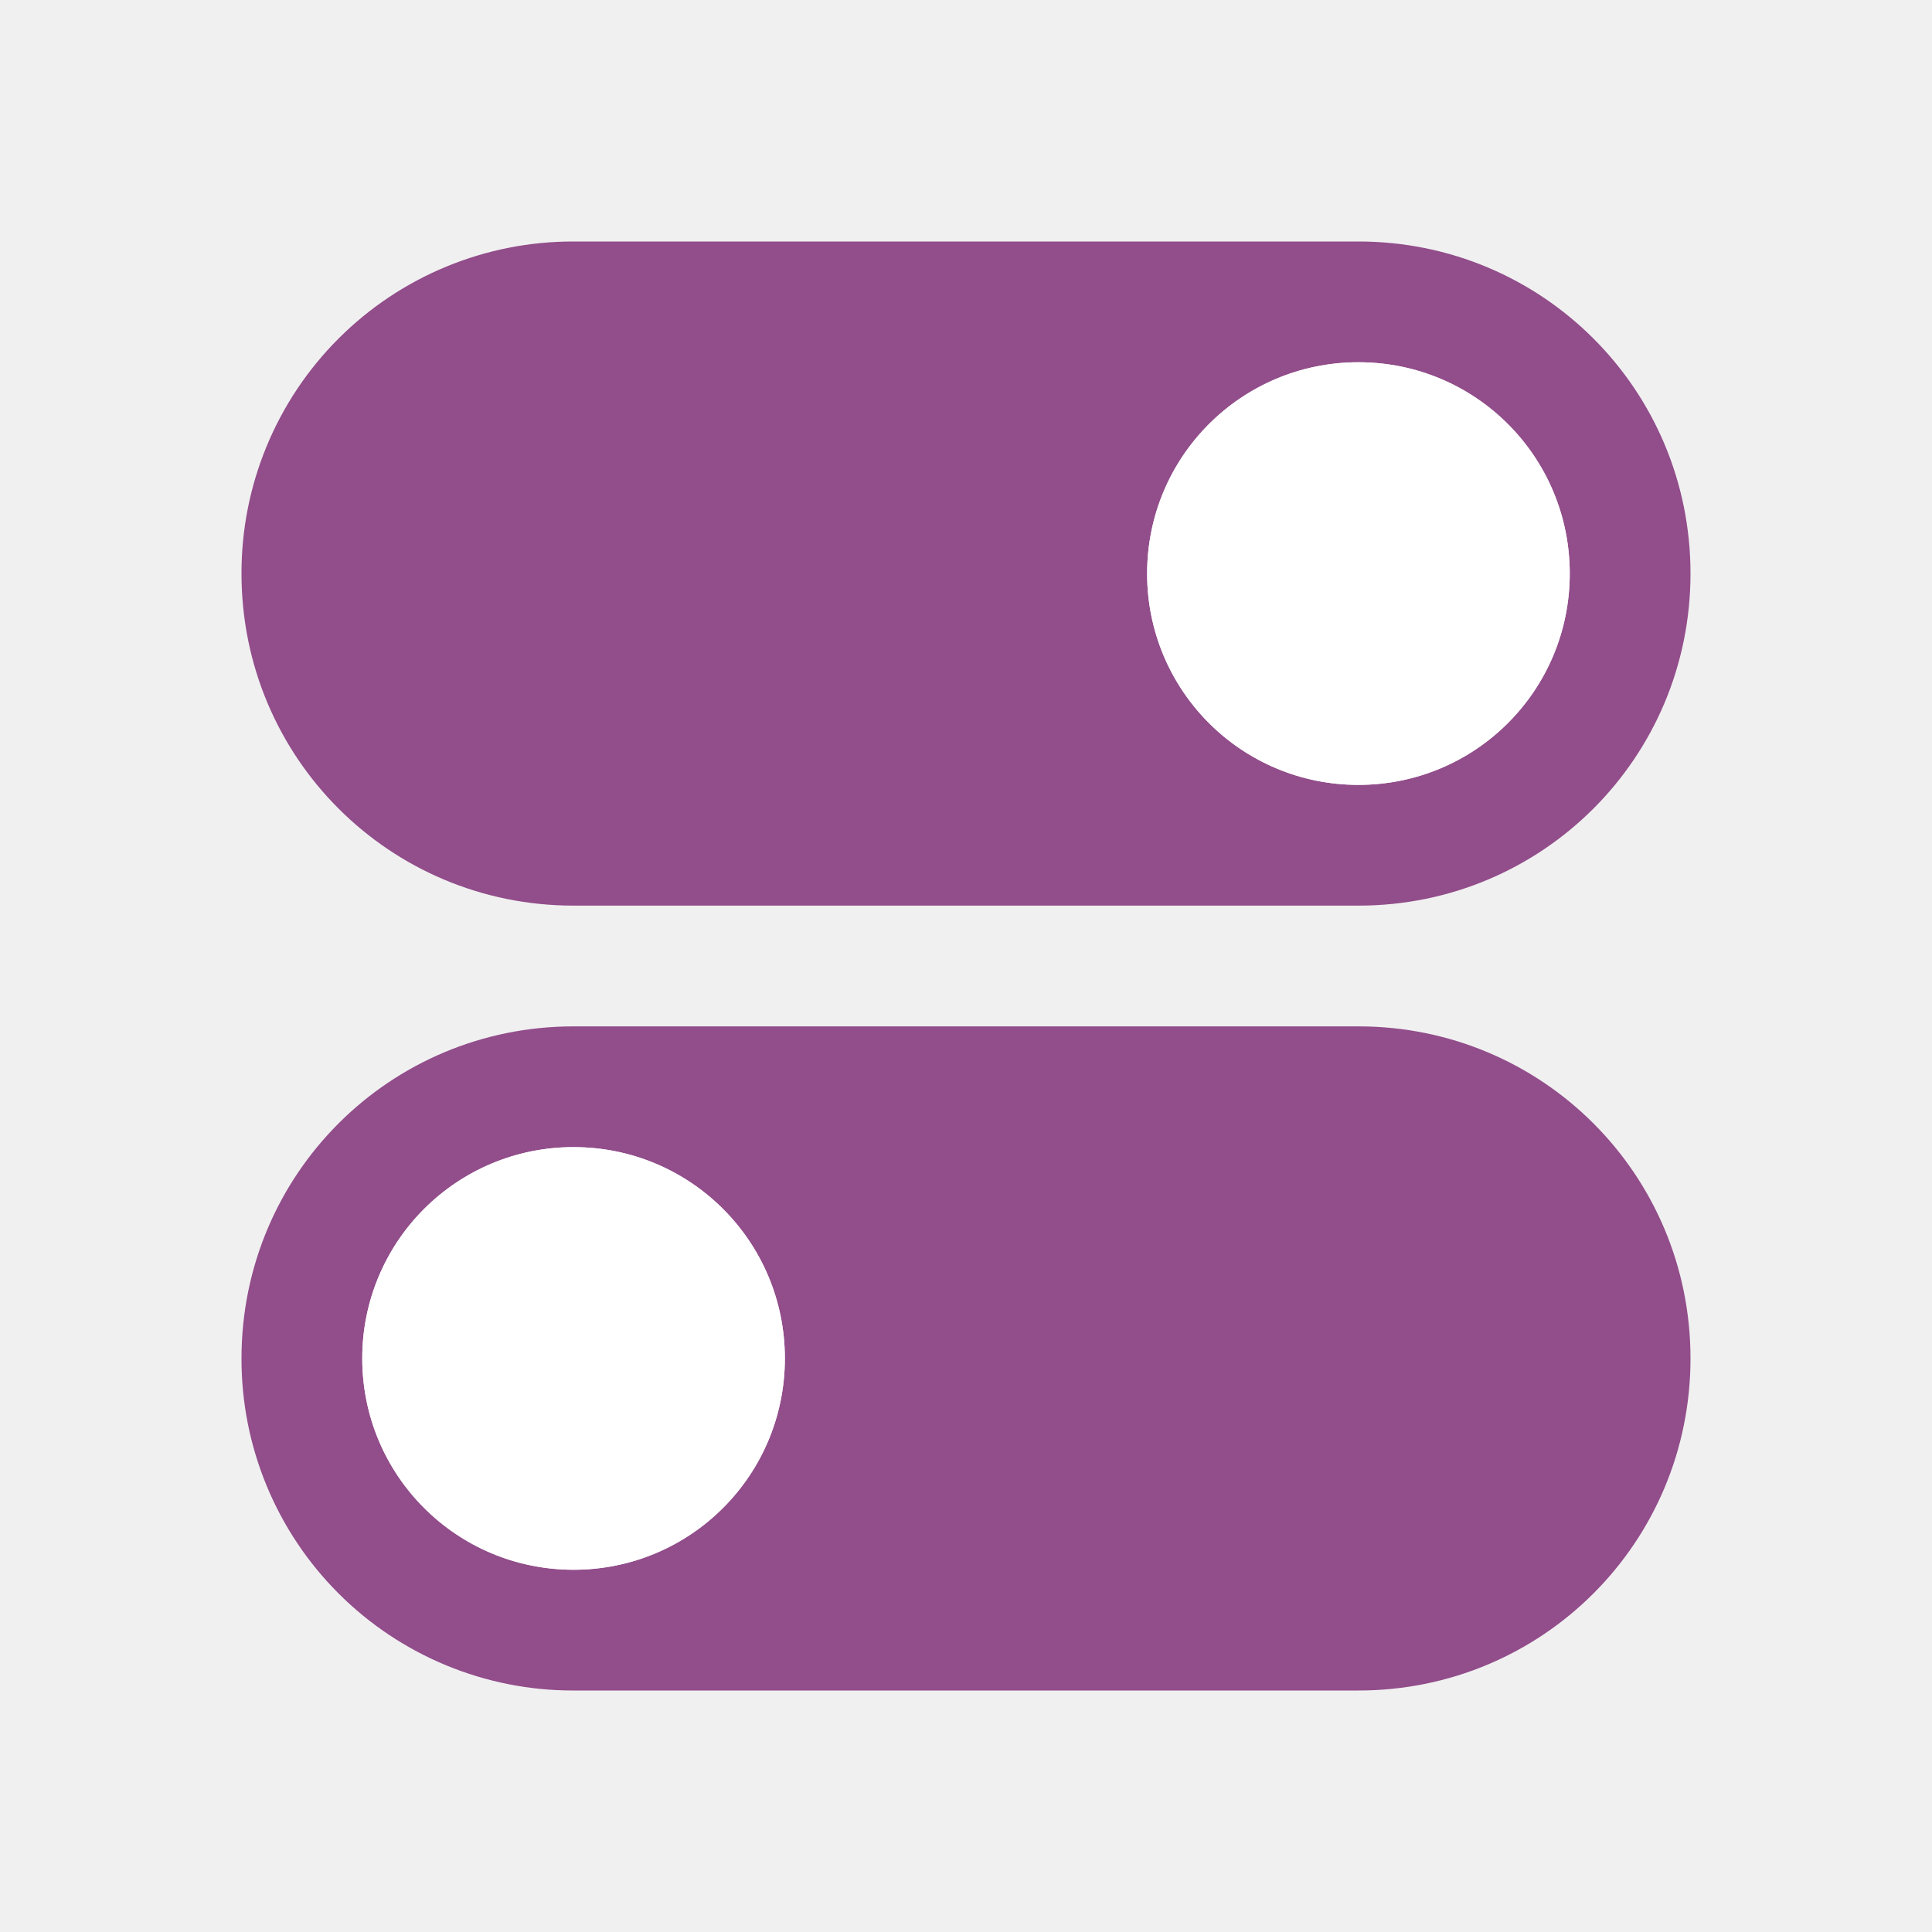
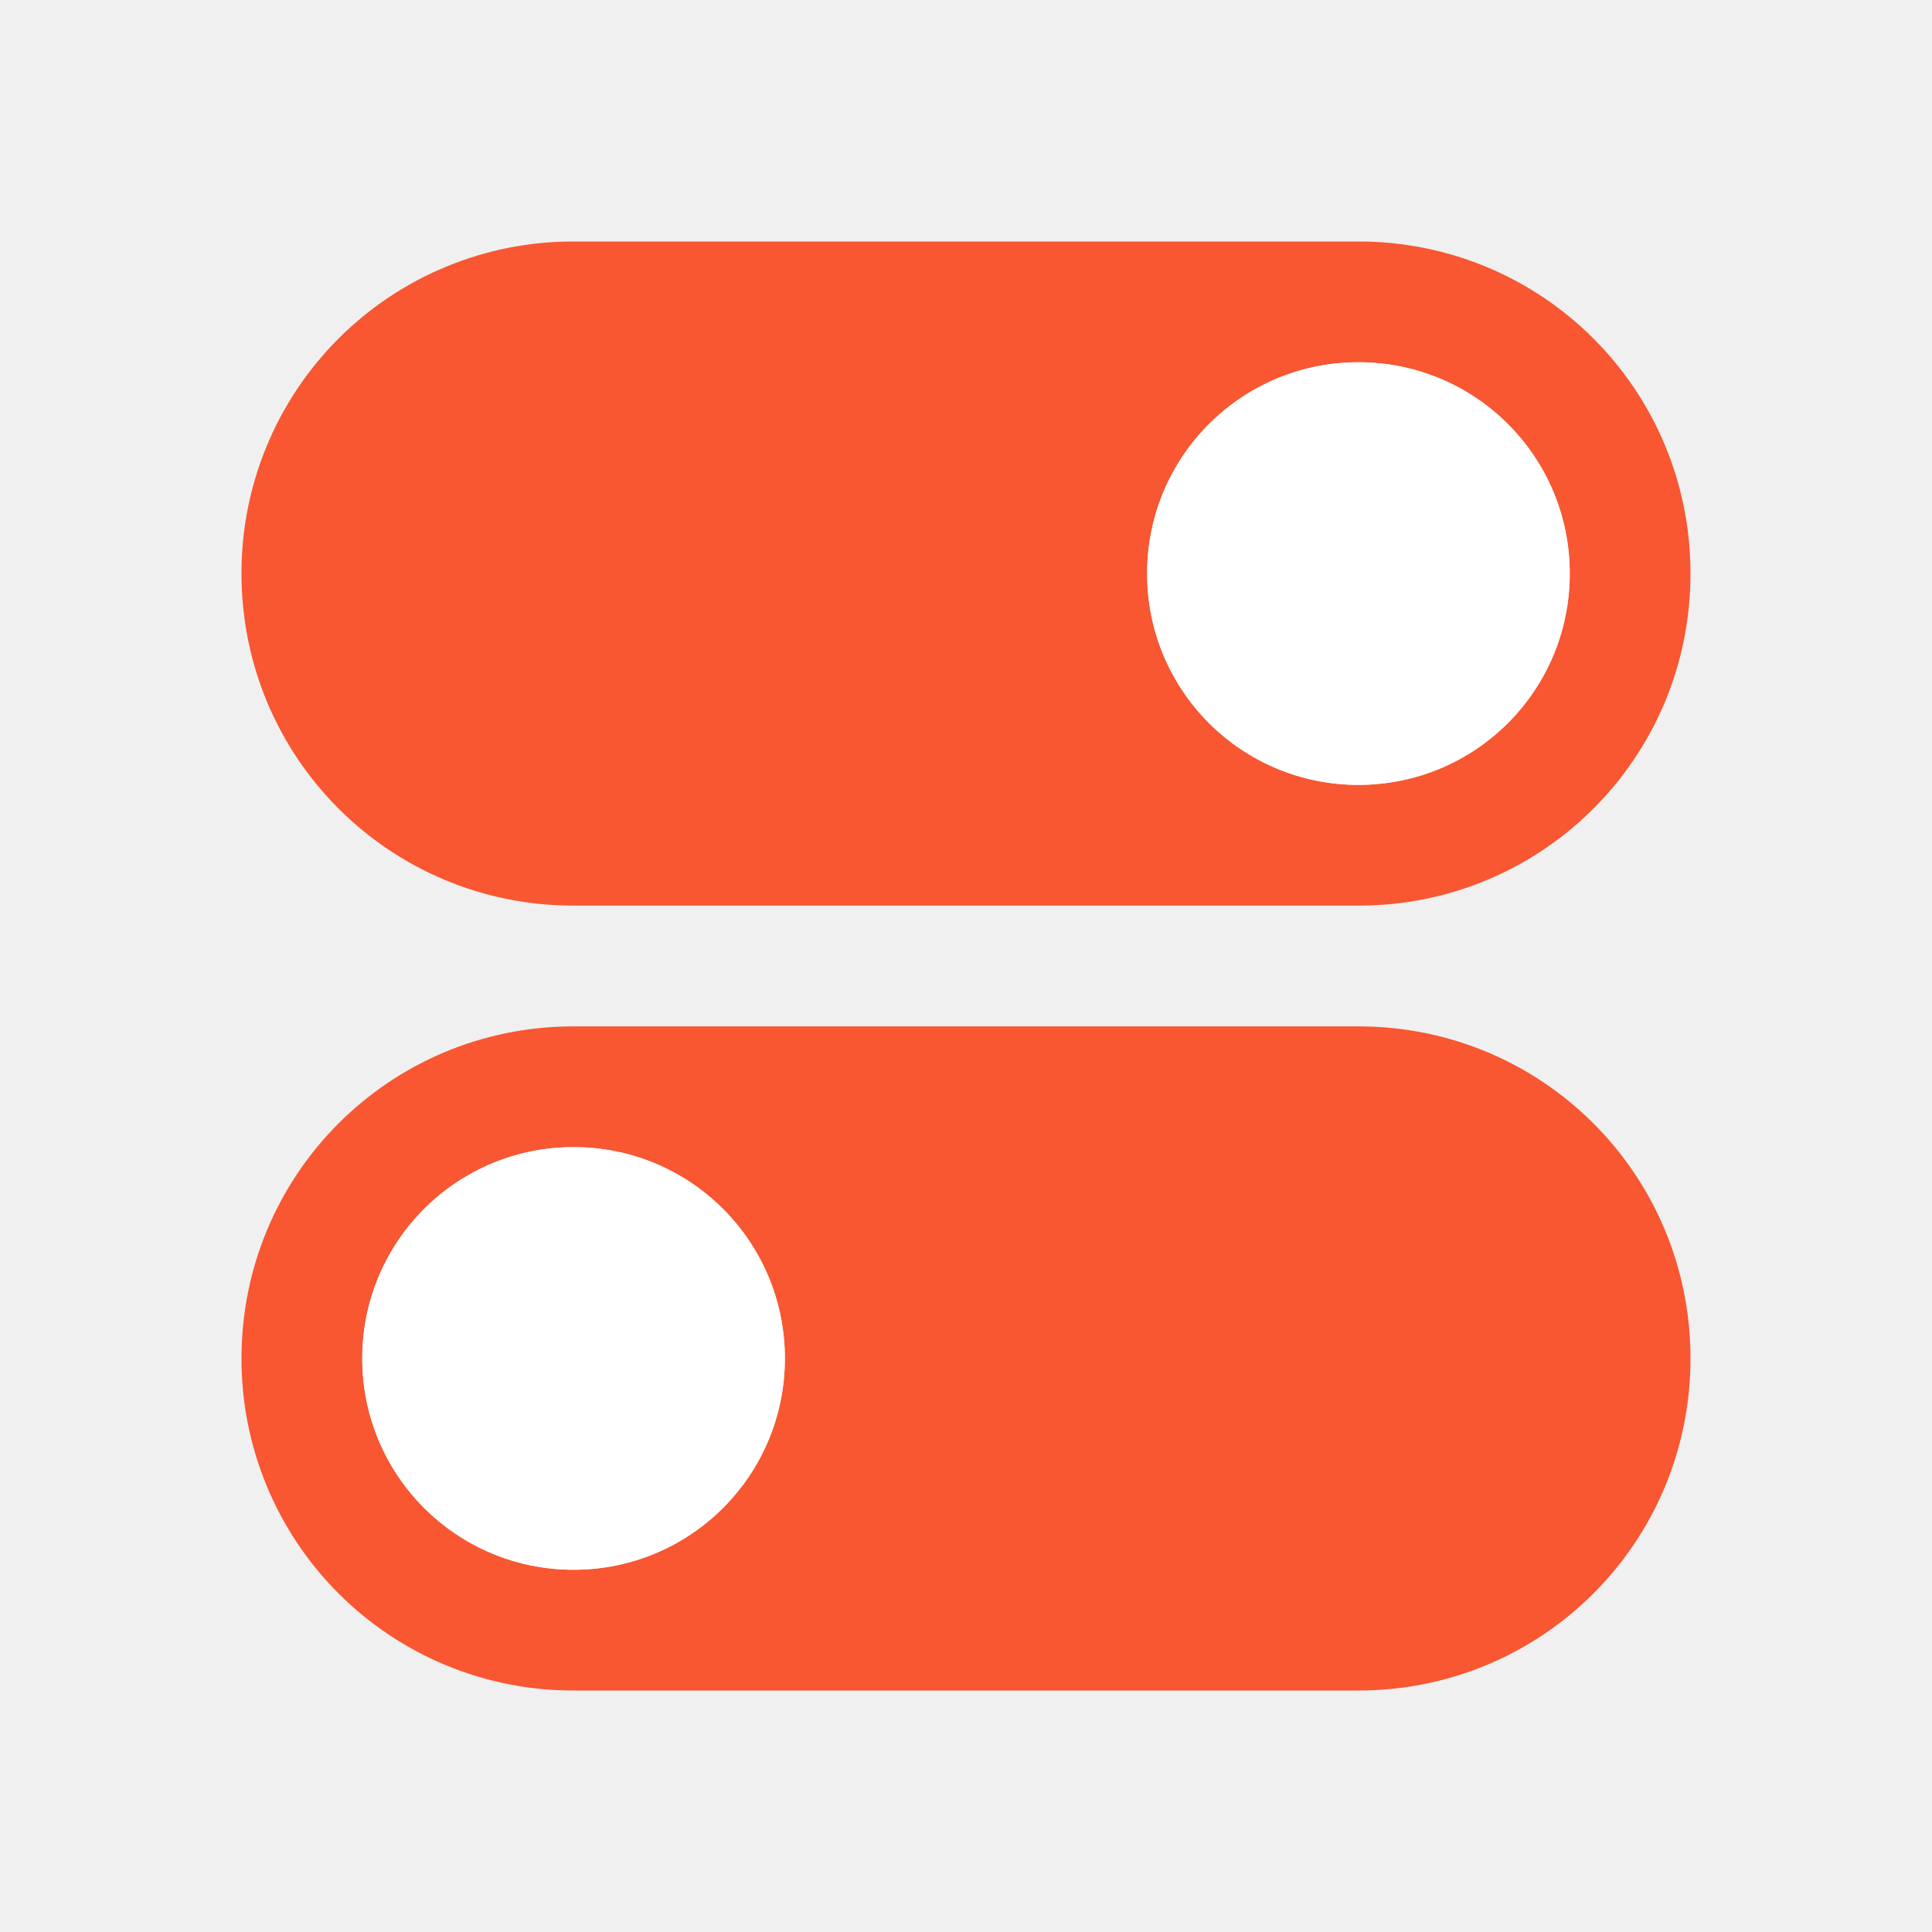
<svg xmlns="http://www.w3.org/2000/svg" viewBox="0 0 32 32">
  <defs>
    <linearGradient id="a">
      <stop offset="0" stop-color="#fff" />
      <stop offset="1" stop-color="#fff" stop-opacity="0" />
    </linearGradient>
  </defs>
-   <path d="M9.5 4A5.488 5.488 0 004 9.5C4 12.547 6.453 15 9.5 15h13c3.047 0 5.5-2.453 5.5-5.5S25.547 4 22.5 4zm13 2C24.439 6 26 7.561 26 9.5S24.439 13 22.5 13A3.492 3.492 0 0119 9.5C19 7.561 20.561 6 22.5 6zM22.5 17c3.047 0 5.5 2.453 5.5 5.5S25.547 28 22.5 28h-13A5.488 5.488 0 014 22.5C4 19.453 6.453 17 9.5 17zm-13 2A3.492 3.492 0 006 22.5C6 24.439 7.561 26 9.5 26s3.5-1.561 3.5-3.5S11.439 19 9.5 19z" fill="#924d8b" />
-   <circle cx="22.5" cy="9.5" r="3.5" fill="#fff" />
-   <circle r="3.5" cy="22.5" cx="9.5" fill="#fff" />
+   <path style="opacity:1;fill:#f85731;fill-opacity:1;fill-rule:nonzero;stroke:none;stroke-width:.001;stroke-linecap:butt;stroke-linejoin:round;stroke-miterlimit:4;stroke-dasharray:none;stroke-dashoffset:0;stroke-opacity:1" d="M9.5 4A5.488 5.488 0 0 0 4 9.5C4 12.547 6.453 15 9.5 15h13c3.047 0 5.5-2.453 5.5-5.5S25.547 4 22.5 4zm13 2C24.439 6 26 7.561 26 9.5S24.439 13 22.5 13A3.492 3.492 0 0 1 19 9.5C19 7.561 20.561 6 22.5 6zM22.5 17c3.047 0 5.5 2.453 5.5 5.5S25.547 28 22.5 28h-13A5.488 5.488 0 0 1 4 22.5C4 19.453 6.453 17 9.5 17zm-13 2A3.492 3.492 0 0 0 6 22.5C6 24.439 7.561 26 9.5 26s3.5-1.561 3.5-3.5S11.439 19 9.5 19z" />
+   <circle style="opacity:1;fill:#fff;fill-opacity:1;fill-rule:nonzero;stroke:none;stroke-width:2;stroke-linecap:round;stroke-linejoin:round;stroke-miterlimit:4;stroke-dasharray:none;stroke-opacity:1" cx="22.5" cy="9.5" r="3.5" />
+   <circle r="3.5" cy="22.5" cx="9.5" style="opacity:1;fill:#fff;fill-opacity:1;fill-rule:nonzero;stroke:none;stroke-width:2;stroke-linecap:round;stroke-linejoin:round;stroke-miterlimit:4;stroke-dasharray:none;stroke-opacity:1" />
</svg>
